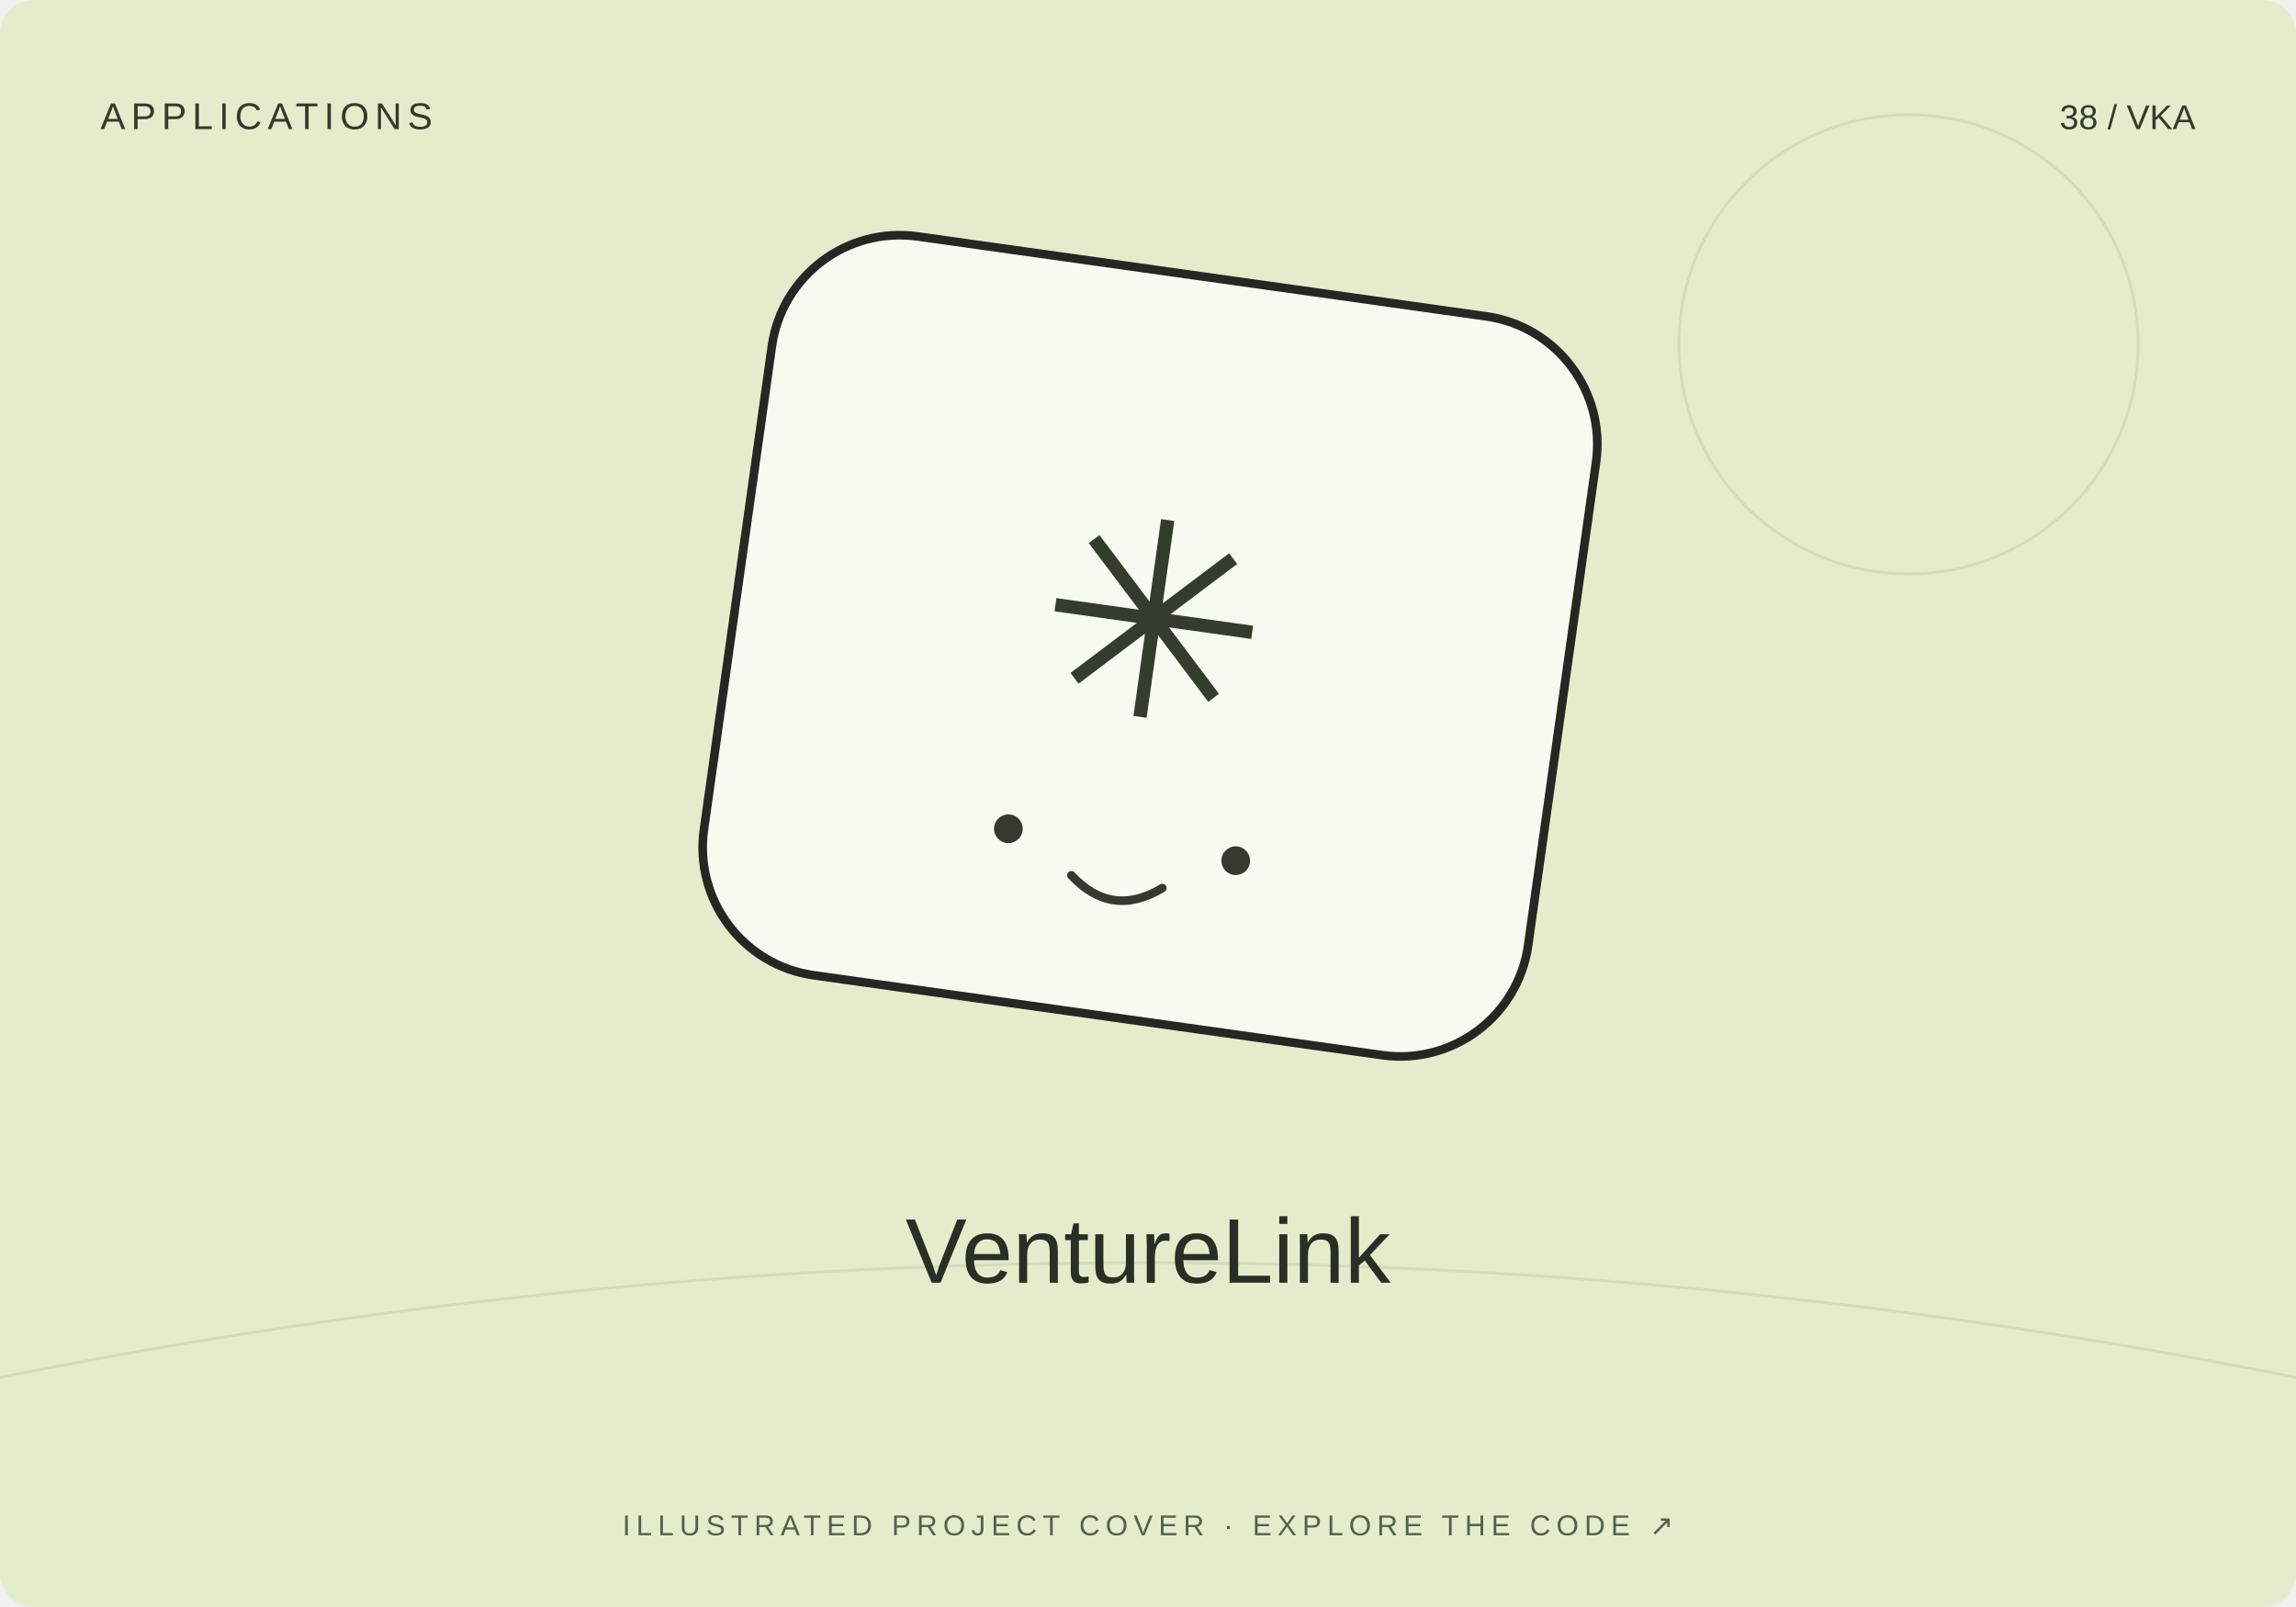
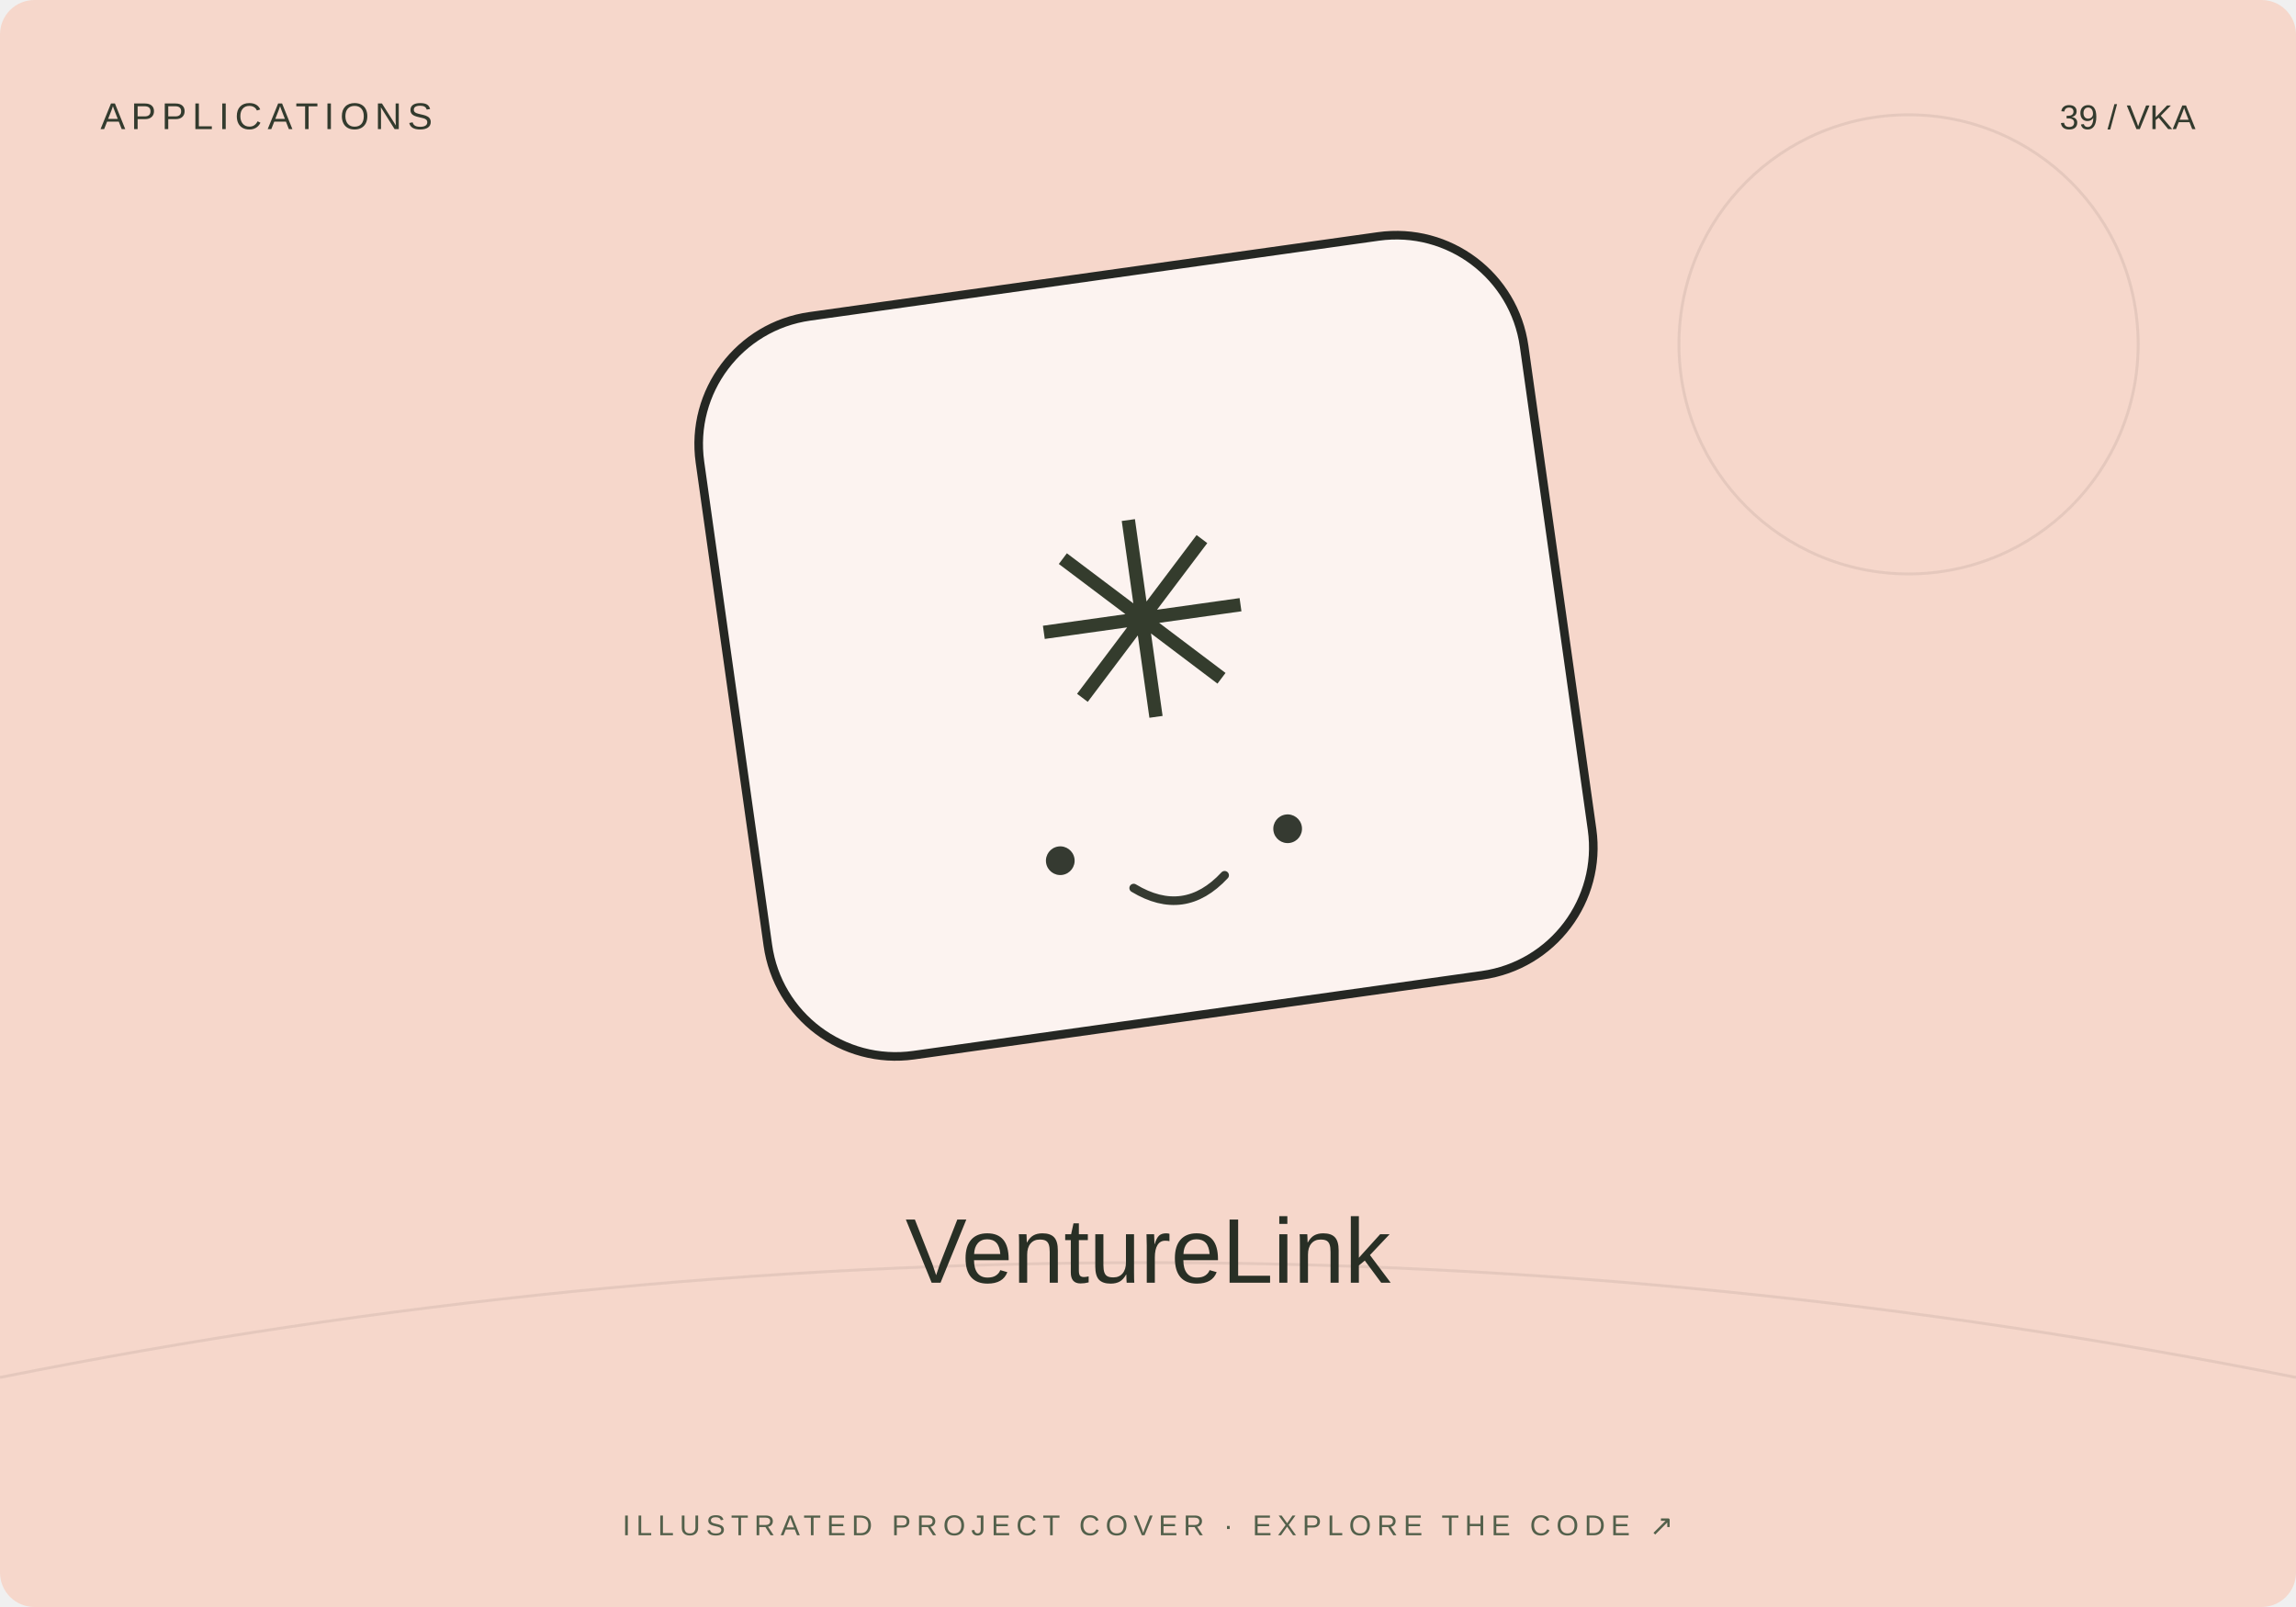
<svg xmlns="http://www.w3.org/2000/svg" width="800" height="560" viewBox="0 0 800 560">
-   <rect width="800" height="560" rx="12" fill="#e3edcb" />
+   <rect width="800" height="560" rx="12" fill="#f6d7cb" />
  <path d="M0 480Q400 400 800 480" stroke="#20231f" stroke-opacity=".08" fill="none" />
  <circle cx="665" cy="120" r="80" fill="none" stroke="#20231f" stroke-opacity=".08" />
-   <g transform="translate(400 230) rotate(8)">
+   <g transform="translate(400 230) rotate(-8)">
    <rect x="-145" y="-135" width="290" height="260" rx="45" fill="#fff" fill-opacity=".7" stroke="#252723" stroke-width="3" />
    <text y="20" text-anchor="middle" font-family="Arial,sans-serif" font-size="95" fill="#343c2d">✳</text>
    <circle cx="-40" cy="65" r="5" fill="#353a31" />
    <circle cx="40" cy="65" r="5" fill="#353a31" />
    <path d="M-16 78q16 13 32 0" fill="none" stroke="#353a31" stroke-width="3" stroke-linecap="round" />
  </g>
  <text x="35" y="45" font-size="13" font-family="Arial,sans-serif" fill="#333b2e" letter-spacing="2">APPLICATIONS</text>
-   <text x="765" y="45" text-anchor="end" font-size="12" font-family="Arial,sans-serif" fill="#333b2e">38 / VKA</text>
+   <text x="765" y="45" text-anchor="end" font-size="12" font-family="Arial,sans-serif" fill="#333b2e">39 / VKA</text>
  <text x="400" y="447" text-anchor="middle" font-family="Arial,sans-serif" font-size="32" fill="#282f25">VentureLink</text>
  <text x="400" y="535" text-anchor="middle" font-family="Arial,sans-serif" font-size="10" fill="#53604b" letter-spacing="2">ILLUSTRATED PROJECT COVER · EXPLORE THE CODE ↗</text>
</svg>
